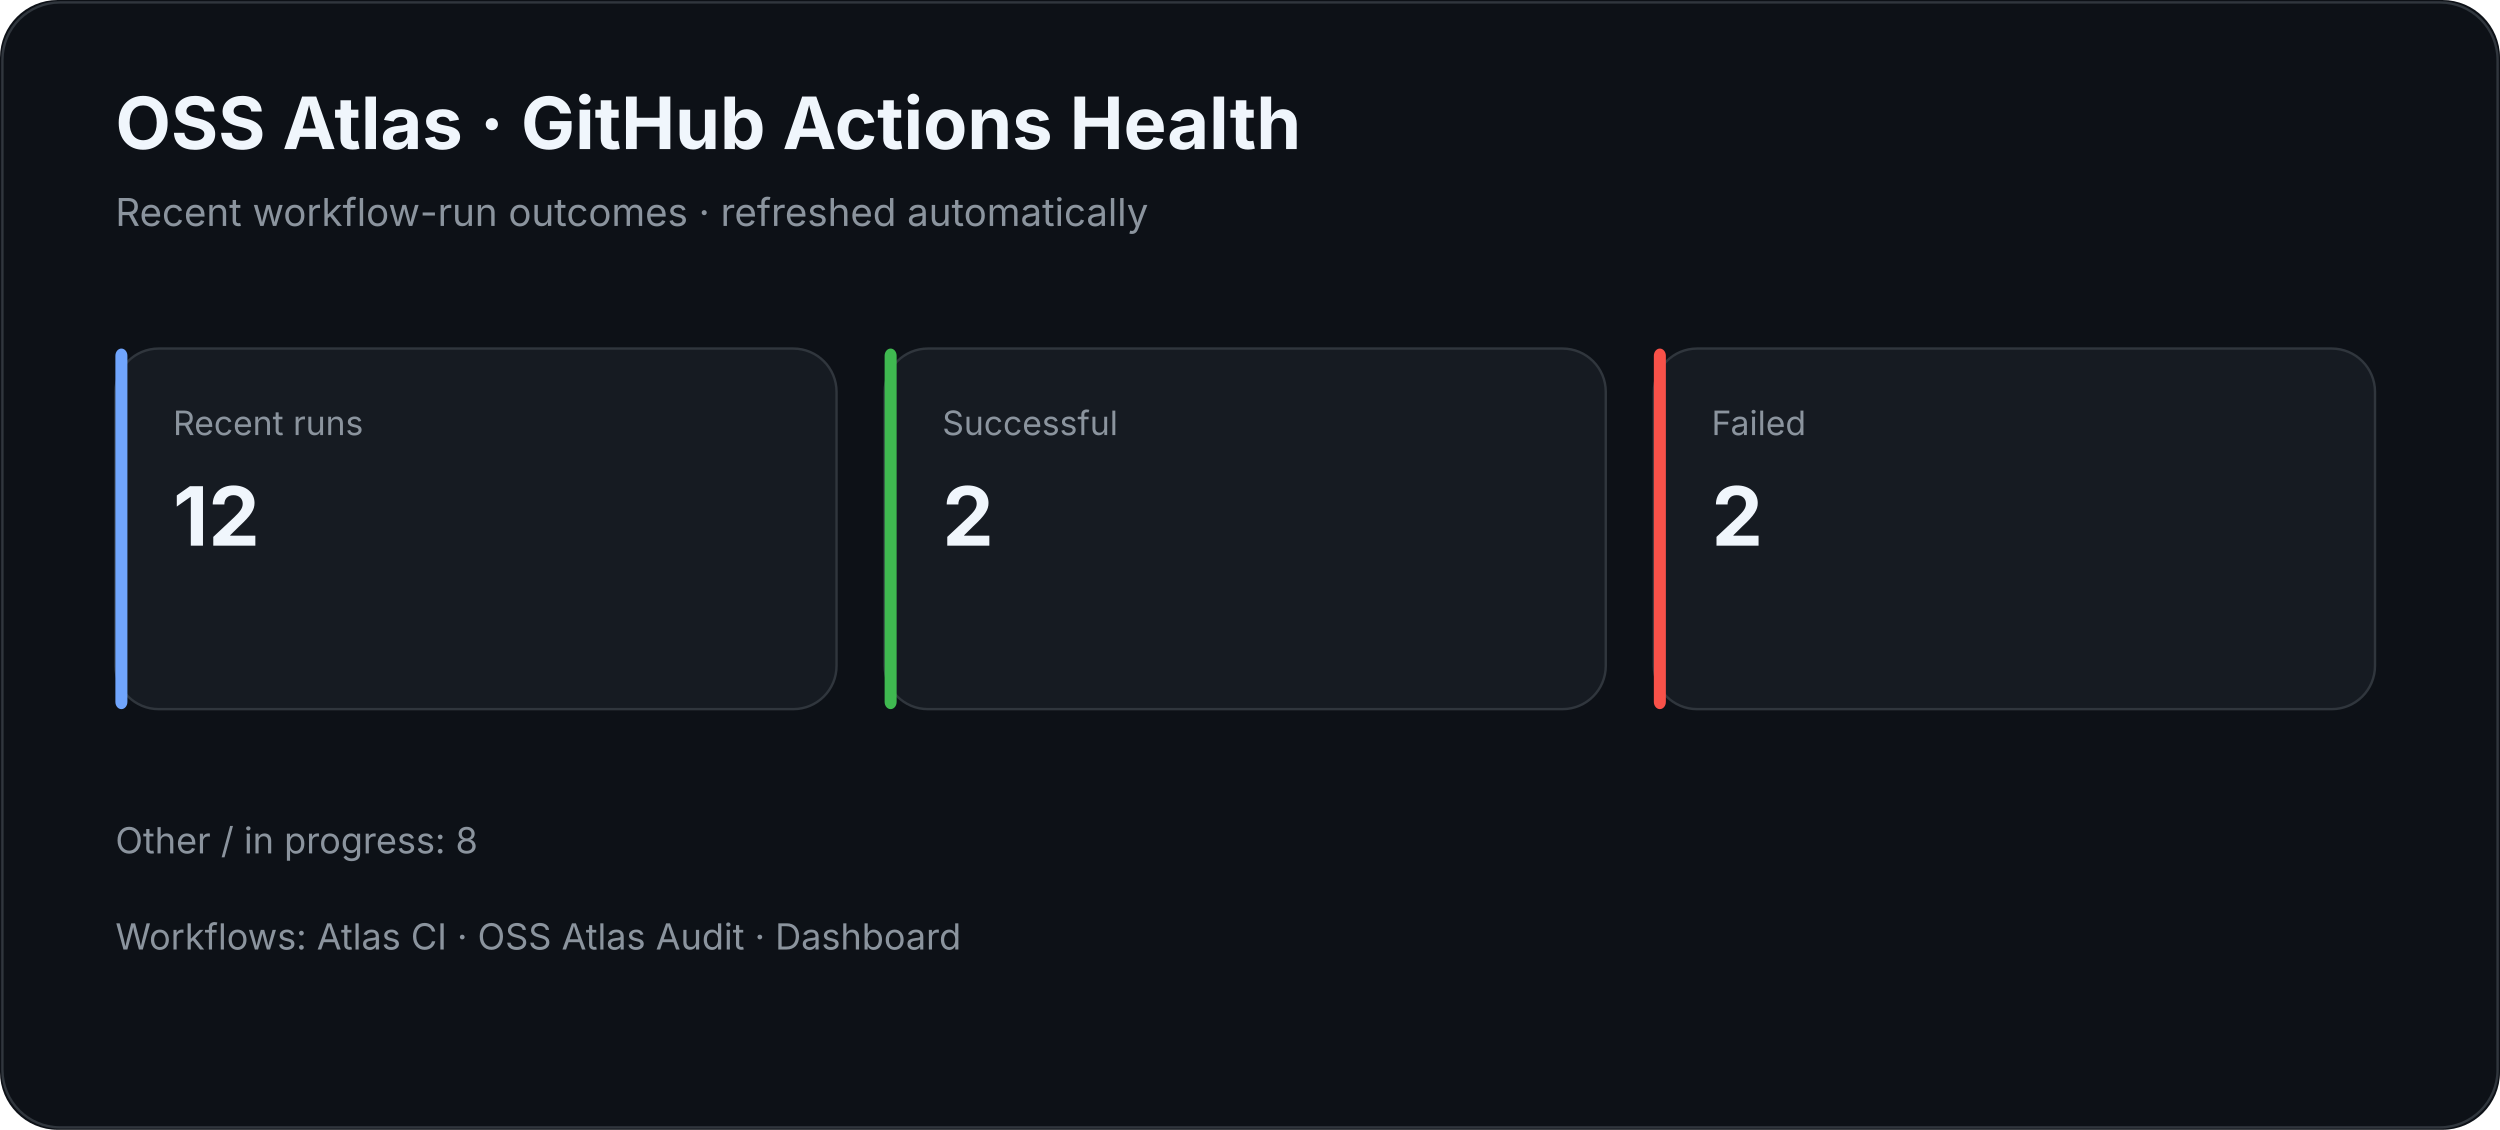
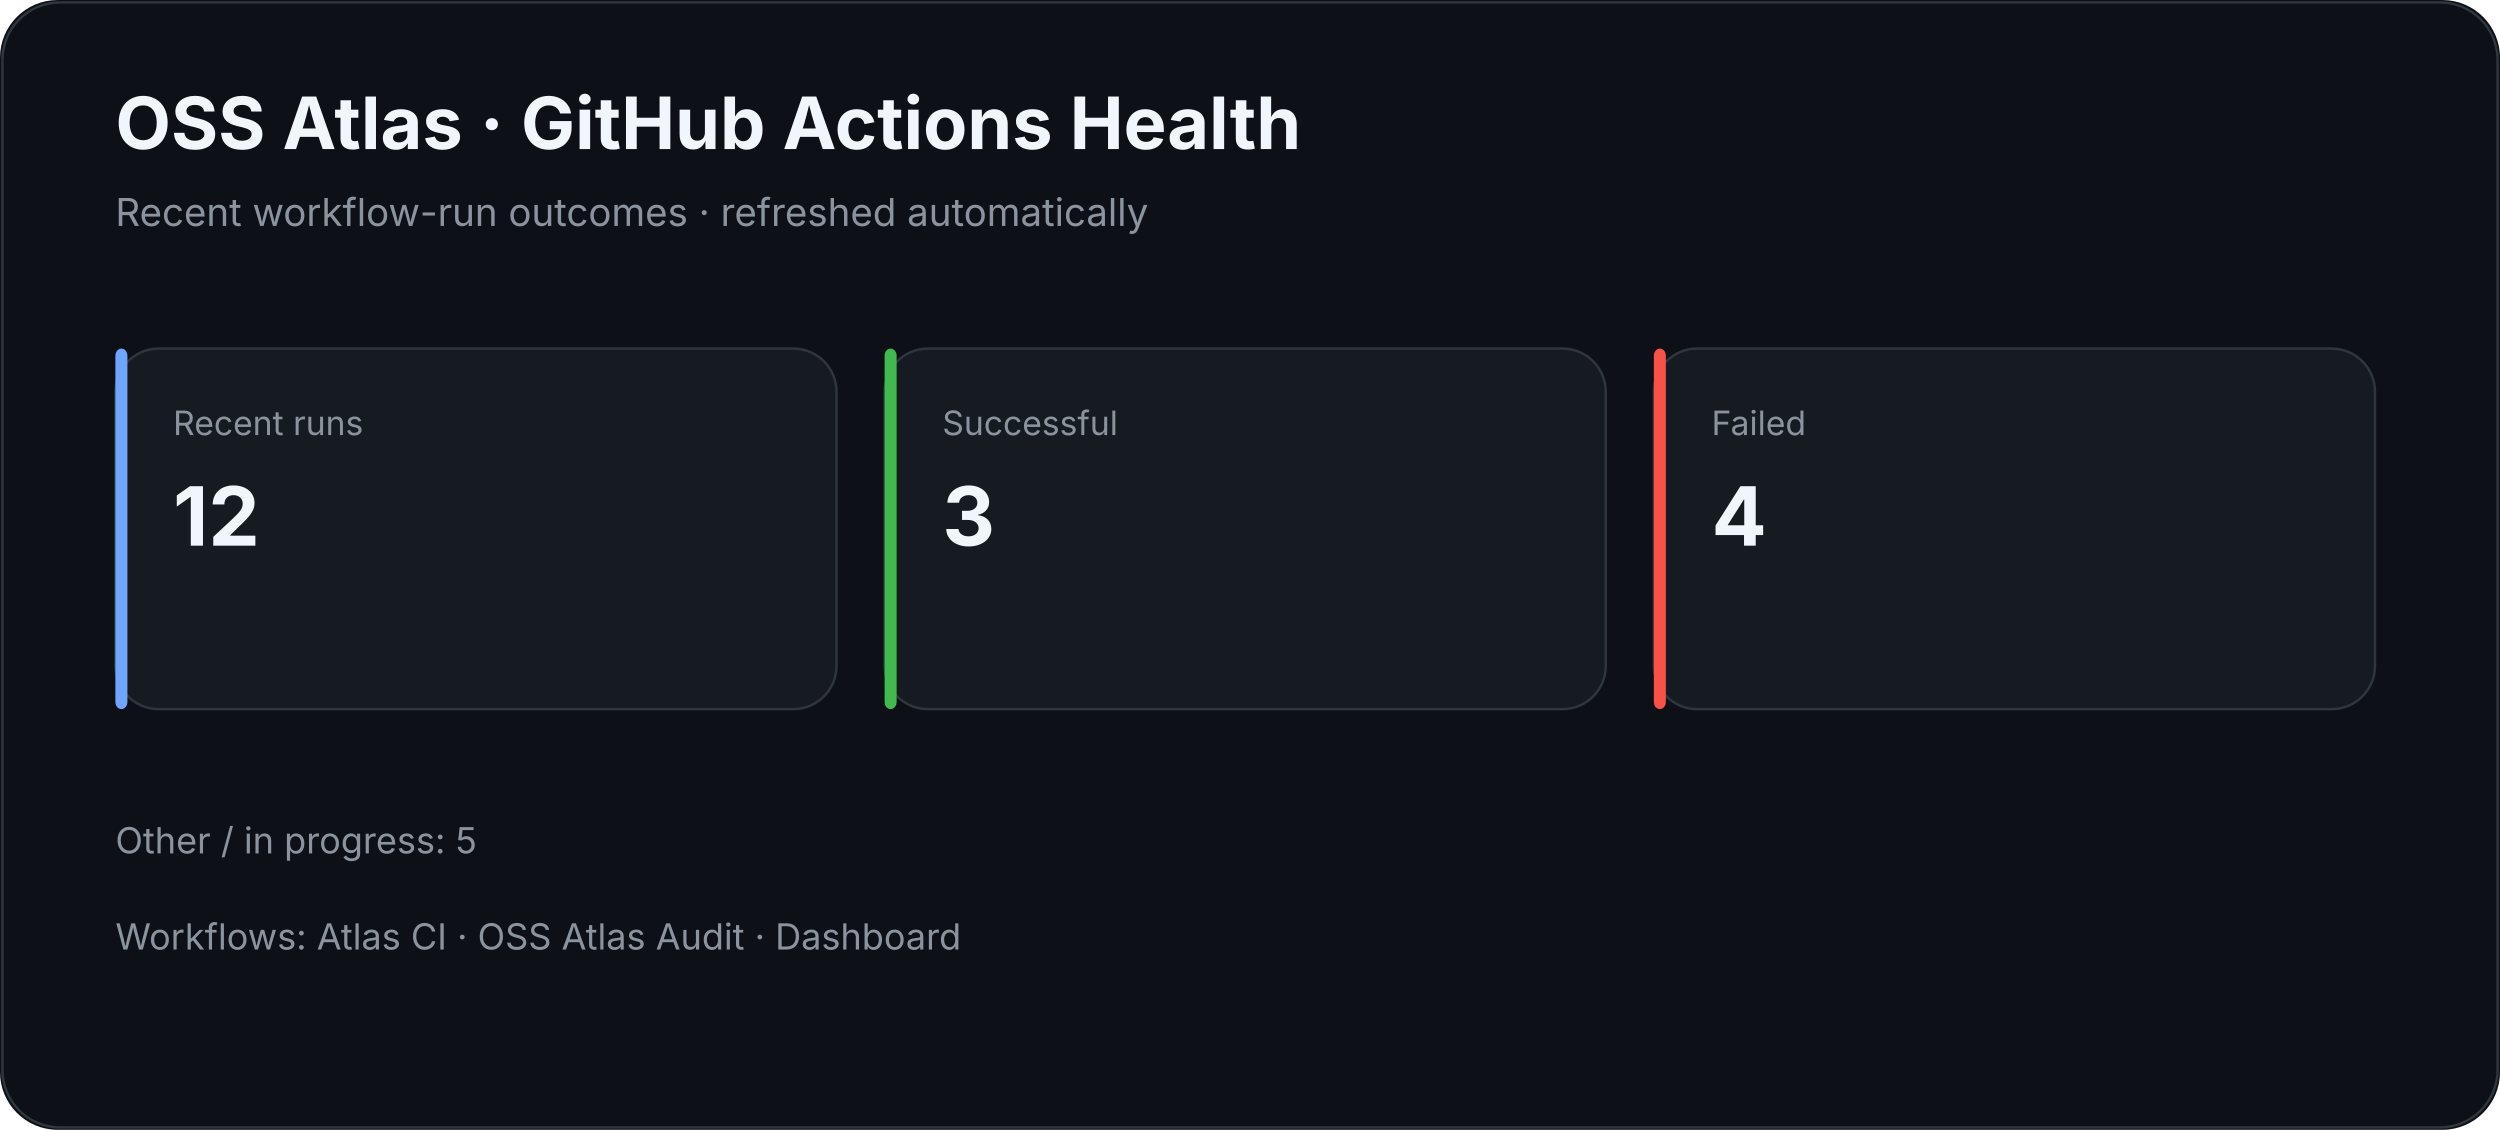
<svg xmlns="http://www.w3.org/2000/svg" width="1040" height="470" viewBox="0 0 1040 470">
  <rect width="100%" height="100%" rx="24" fill="#0d1117" />
  <rect x="1" y="1" width="1038" height="468" rx="24" fill="none" stroke="#30363d" />
  <text x="48" y="62" fill="#f0f6fc" font-family="Inter,Segoe UI,Arial,sans-serif" font-size="30" font-weight="700">OSS Atlas · GitHub Actions Health</text>
  <text x="48" y="94" fill="#8b949e" font-family="Inter,Segoe UI,Arial,sans-serif" font-size="16">Recent workflow-run outcomes · refreshed automatically</text>
  <rect x="48" y="145" width="300" height="150" rx="18" fill="#161b22" stroke="#30363d" />
  <rect x="48" y="145" width="5" height="150" rx="3" fill="#70a5fd" />
  <text x="72" y="181" fill="#8b949e" font-family="Inter,Segoe UI,Arial,sans-serif" font-size="14">Recent runs</text>
  <text x="72" y="227" fill="#f0f6fc" font-family="Inter,Segoe UI,Arial,sans-serif" font-size="34" font-weight="700">12</text>
  <rect x="368" y="145" width="300" height="150" rx="18" fill="#161b22" stroke="#30363d" />
  <rect x="368" y="145" width="5" height="150" rx="3" fill="#3fb950" />
  <text x="392" y="181" fill="#8b949e" font-family="Inter,Segoe UI,Arial,sans-serif" font-size="14">Successful</text>
-   <text x="392" y="227" fill="#f0f6fc" font-family="Inter,Segoe UI,Arial,sans-serif" font-size="34" font-weight="700">2</text>
+   <text x="392" y="227" fill="#f0f6fc" font-family="Inter,Segoe UI,Arial,sans-serif" font-size="34" font-weight="700">3</text>
  <rect x="688" y="145" width="300" height="150" rx="18" fill="#161b22" stroke="#30363d" />
  <rect x="688" y="145" width="5" height="150" rx="3" fill="#f85149" />
  <text x="712" y="181" fill="#8b949e" font-family="Inter,Segoe UI,Arial,sans-serif" font-size="14">Failed</text>
-   <text x="712" y="227" fill="#f0f6fc" font-family="Inter,Segoe UI,Arial,sans-serif" font-size="34" font-weight="700">2</text>
-   <text x="48" y="355" fill="#8b949e" font-family="Inter,Segoe UI,Arial,sans-serif" font-size="15">Other / in progress: 8</text>
+   <text x="712" y="227" fill="#f0f6fc" font-family="Inter,Segoe UI,Arial,sans-serif" font-size="34" font-weight="700">4</text>
+   <text x="48" y="355" fill="#8b949e" font-family="Inter,Segoe UI,Arial,sans-serif" font-size="15">Other / in progress: 5</text>
  <text x="48" y="395" fill="#8b949e" font-family="Inter,Segoe UI,Arial,sans-serif" font-size="15">Workflows: Atlas CI · OSS Atlas Audit · Dashboard</text>
</svg>
